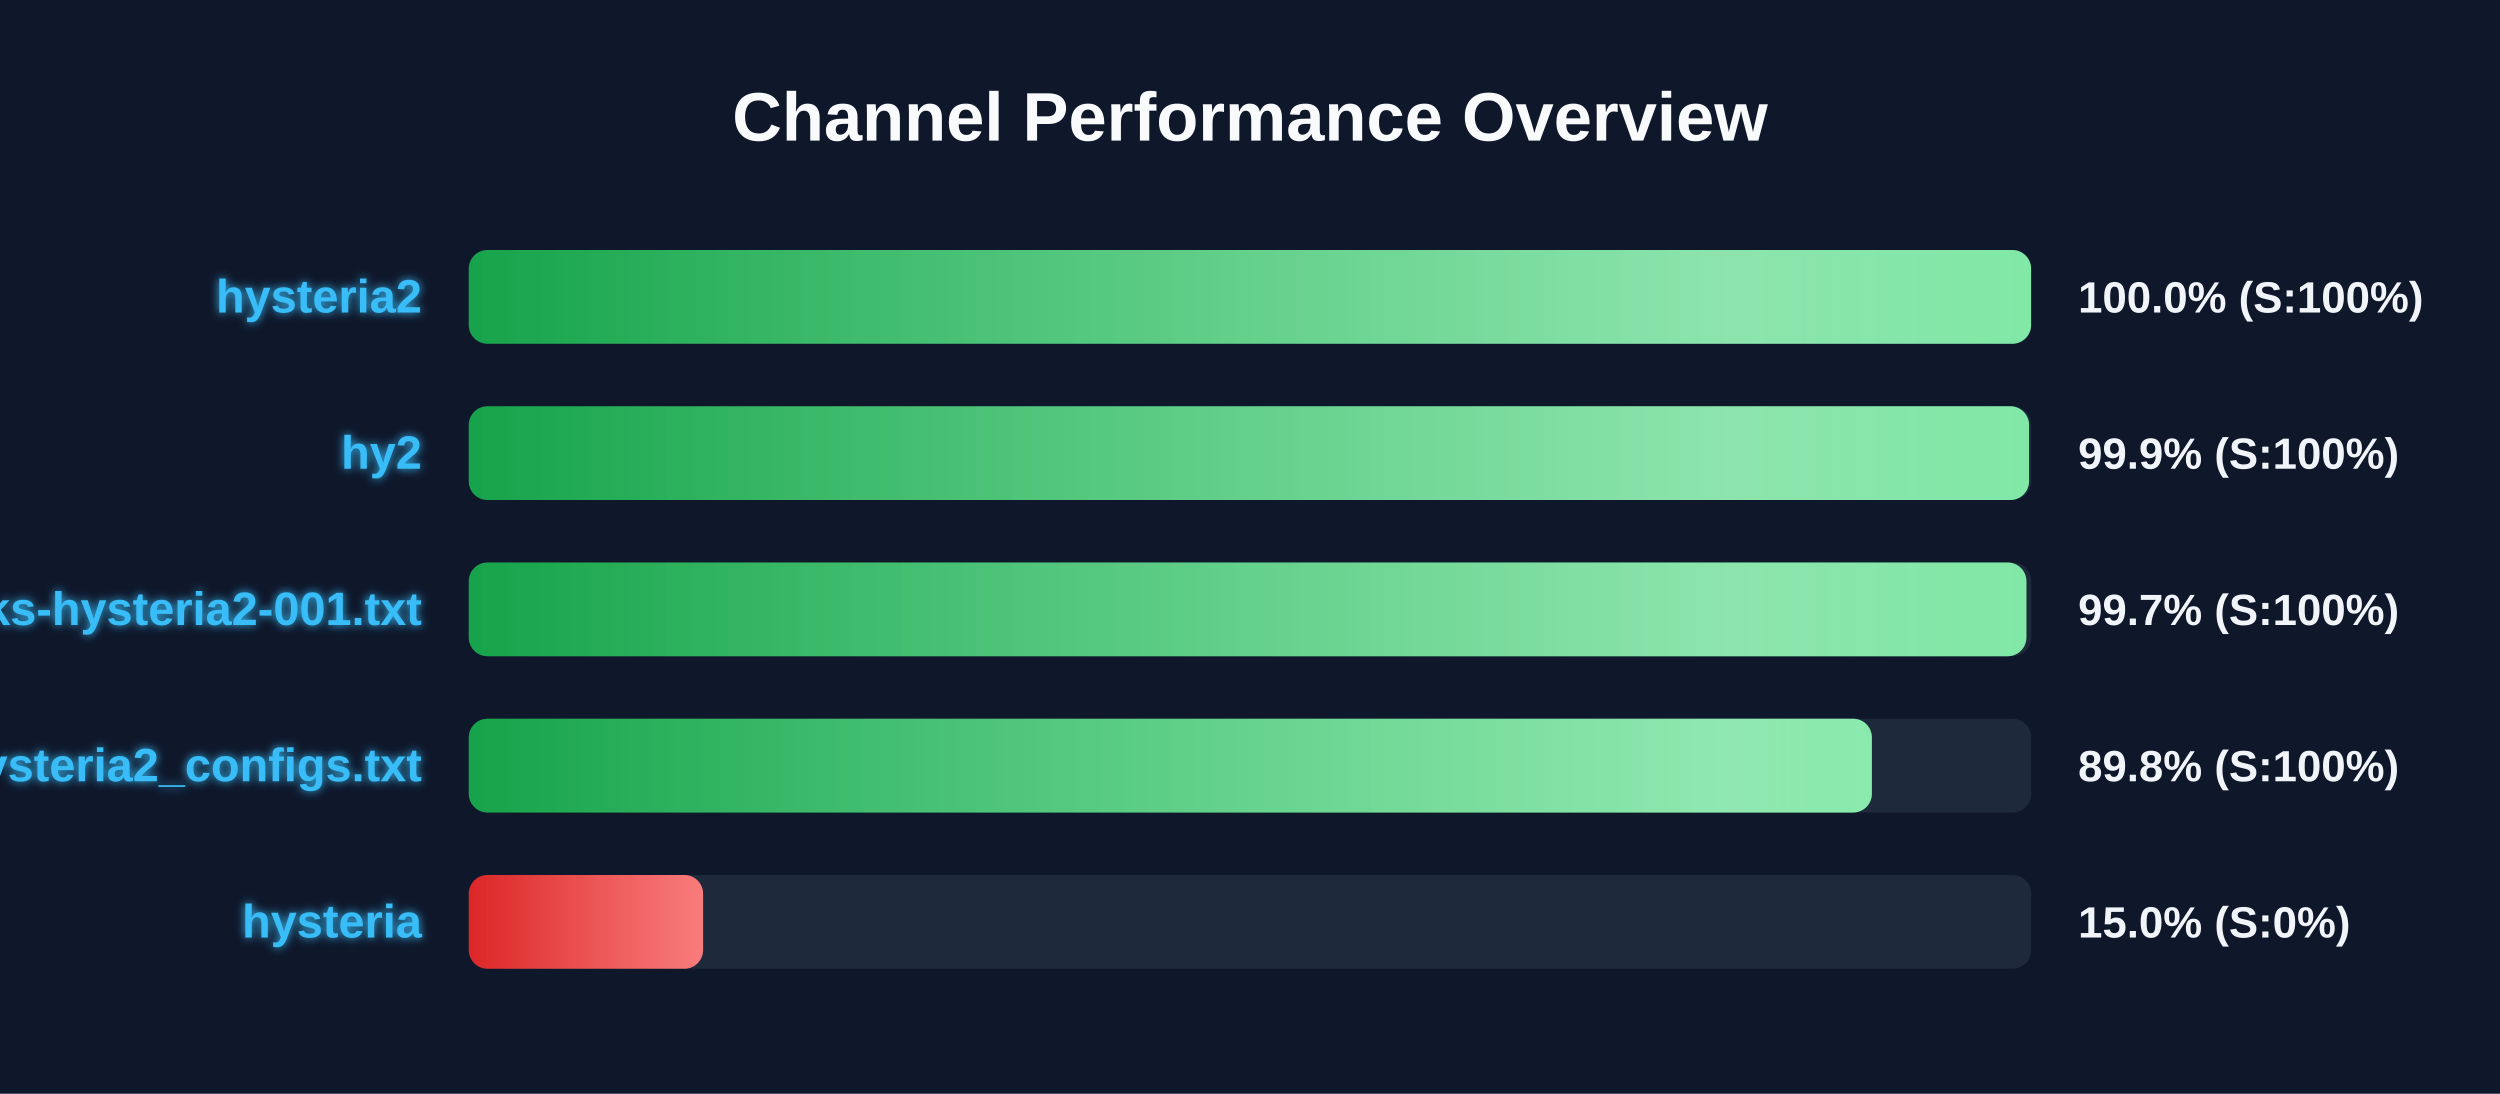
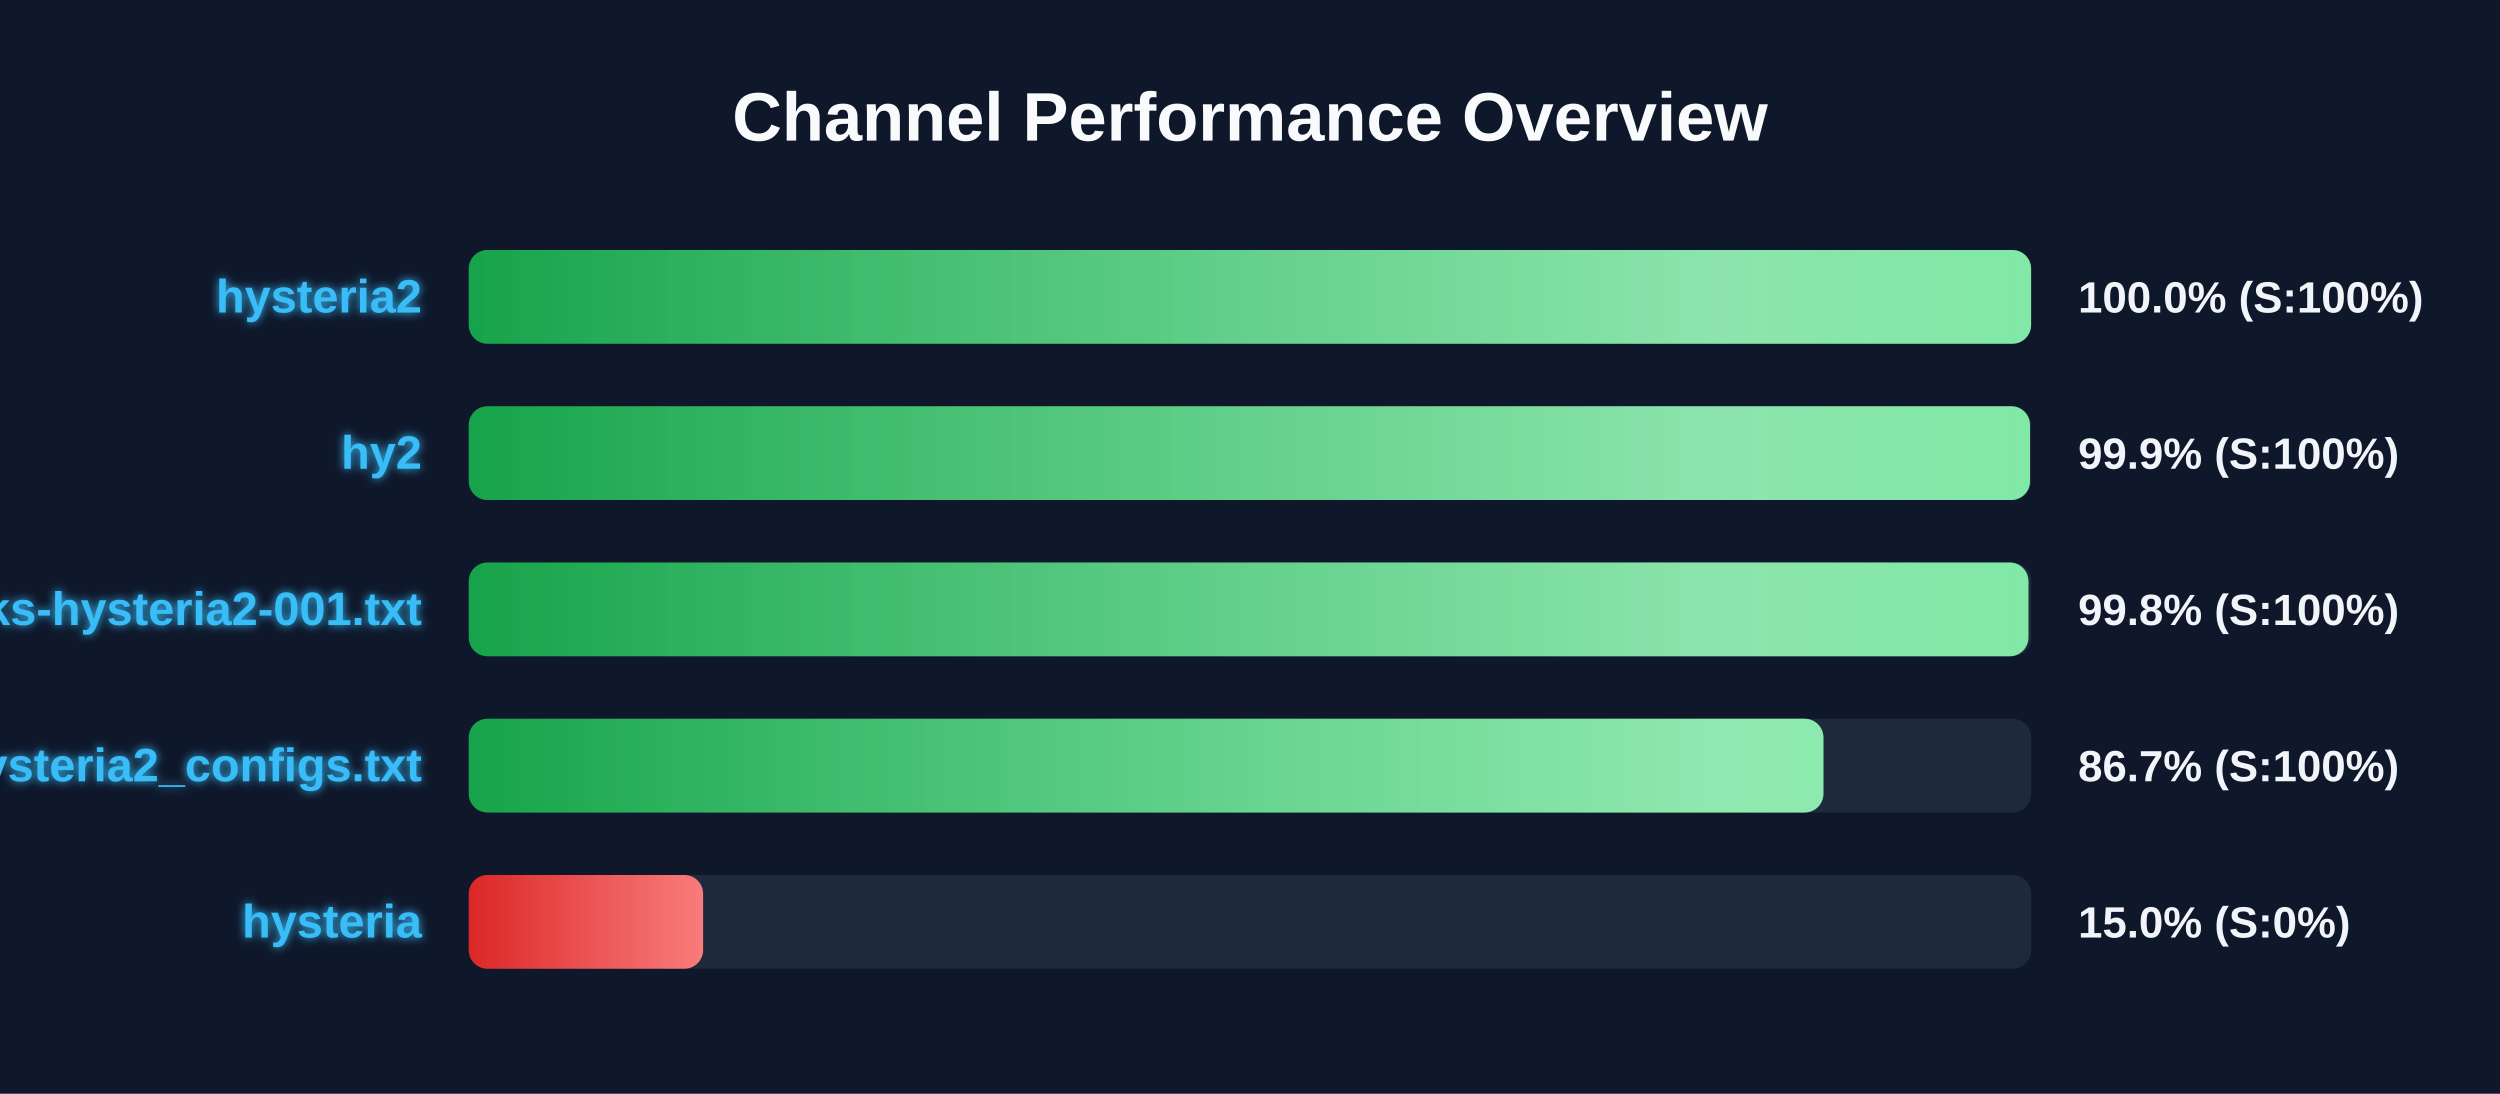
<svg xmlns="http://www.w3.org/2000/svg" width="800" height="350" version="1.1">
  <defs>
    <linearGradient id="grad-green" x1="0%" y1="0%" x2="100%" y2="0%">
      <stop offset="0%" stop-color="#16a34a" />
      <stop offset="100%" stop-color="#4ade80" />
    </linearGradient>
    <linearGradient id="grad-yellow" x1="0%" y1="0%" x2="100%" y2="0%">
      <stop offset="0%" stop-color="#ca8a04" />
      <stop offset="100%" stop-color="#fde047" />
    </linearGradient>
    <linearGradient id="grad-red" x1="0%" y1="0%" x2="100%" y2="0%">
      <stop offset="0%" stop-color="#dc2626" />
      <stop offset="100%" stop-color="#f87171" />
    </linearGradient>
    <linearGradient id="shimmer" x1="0%" y1="0%" x2="100%" y2="0%">
      <stop offset="0%" stop-color="rgba(255,255,255,0)" />
      <stop offset="50%" stop-color="rgba(255,255,255,0.4)" />
      <stop offset="100%" stop-color="rgba(255,255,255,0)" />
    </linearGradient>
    <filter id="glow" x="-20%" y="-20%" width="140%" height="140%">
      <feGaussianBlur stdDeviation="1.5" result="blur" />
      <feComposite in="SourceGraphic" in2="blur" operator="over" />
    </filter>
  </defs>
  <style>
        .bg-rect { fill: #0f172a; }
        .title { font: bold 22px 'Segoe UI', Arial, sans-serif; fill: #f8fafc; }
        .row { font: bold 15px 'Segoe UI', Arial, sans-serif; fill: #38bdf8; filter: url(#glow); }
        .score { font: bold 14px 'Segoe UI', Arial, sans-serif; fill: #f1f5f9; }
        @keyframes shimmer-anim {
            0% { transform: translateX(-100%); }
            100% { transform: translateX(200%); }
        }
        .shimmer-rect {
            animation: shimmer-anim 2.5s infinite linear;
        }
    </style>
  <rect width="100%" height="100%" class="bg-rect" />
  <text x="400" y="45" text-anchor="middle" class="title">Channel Performance Overview</text>
  <rect x="150" y="80" width="500" height="30" fill="#1e293b" rx="6" />
  <clipPath id="clip-0">
    <rect x="150" y="80" width="499.95" height="30" rx="6" />
  </clipPath>
  <rect x="150" y="80" width="499.95" height="30" fill="url(#grad-green)" rx="6" />
  <g clip-path="url(#clip-0)">
    <rect x="150" y="80" width="100%" height="30" fill="url(#shimmer)" class="shimmer-rect" />
  </g>
  <text x="135" y="100" text-anchor="end" class="row">hysteria2</text>
  <text x="665" y="100" text-anchor="start" class="score">100.0% (S:100%)</text>
  <rect x="150" y="130" width="500" height="30" fill="#1e293b" rx="6" />
  <clipPath id="clip-1">
-     <rect x="150" y="130" width="499.3" height="30" rx="6" />
+     <rect x="150" y="130" width="499.6" height="30" rx="6" />
  </clipPath>
-   <rect x="150" y="130" width="499.3" height="30" fill="url(#grad-green)" rx="6" />
+   <rect x="150" y="130" width="499.6" height="30" fill="url(#grad-green)" rx="6" />
  <g clip-path="url(#clip-1)">
    <rect x="150" y="130" width="100%" height="30" fill="url(#shimmer)" class="shimmer-rect" />
  </g>
  <text x="135" y="150" text-anchor="end" class="row">hy2</text>
  <text x="665" y="150" text-anchor="start" class="score">99.9% (S:100%)</text>
  <rect x="150" y="180" width="500" height="30" fill="#1e293b" rx="6" />
  <clipPath id="clip-2">
-     <rect x="150" y="180" width="498.45" height="30" rx="6" />
+     <rect x="150" y="180" width="499.1" height="30" rx="6" />
  </clipPath>
-   <rect x="150" y="180" width="498.45" height="30" fill="url(#grad-green)" rx="6" />
+   <rect x="150" y="180" width="499.1" height="30" fill="url(#grad-green)" rx="6" />
  <g clip-path="url(#clip-2)">
    <rect x="150" y="180" width="100%" height="30" fill="url(#shimmer)" class="shimmer-rect" />
  </g>
  <text x="135" y="200" text-anchor="end" class="row">EbraSha-Protocol-Chunks-hysteria2-001.txt</text>
-   <text x="665" y="200" text-anchor="start" class="score">99.7% (S:100%)</text>
+   <text x="665" y="200" text-anchor="start" class="score">99.8% (S:100%)</text>
  <rect x="150" y="230" width="500" height="30" fill="#1e293b" rx="6" />
  <clipPath id="clip-3">
-     <rect x="150" y="230" width="449.0" height="30" rx="6" />
+     <rect x="150" y="230" width="433.5" height="30" rx="6" />
  </clipPath>
-   <rect x="150" y="230" width="449.0" height="30" fill="url(#grad-green)" rx="6" />
+   <rect x="150" y="230" width="433.5" height="30" fill="url(#grad-green)" rx="6" />
  <g clip-path="url(#clip-3)">
    <rect x="150" y="230" width="100%" height="30" fill="url(#shimmer)" class="shimmer-rect" />
  </g>
  <text x="135" y="250" text-anchor="end" class="row">hysteria2_configs.txt</text>
-   <text x="665" y="250" text-anchor="start" class="score">89.8% (S:100%)</text>
+   <text x="665" y="250" text-anchor="start" class="score">86.7% (S:100%)</text>
  <rect x="150" y="280" width="500" height="30" fill="#1e293b" rx="6" />
  <clipPath id="clip-4">
    <rect x="150" y="280" width="75.0" height="30" rx="6" />
  </clipPath>
  <rect x="150" y="280" width="75.0" height="30" fill="url(#grad-red)" rx="6" />
  <g clip-path="url(#clip-4)">
    <rect x="150" y="280" width="100%" height="30" fill="url(#shimmer)" class="shimmer-rect" />
  </g>
  <text x="135" y="300" text-anchor="end" class="row">hysteria</text>
  <text x="665" y="300" text-anchor="start" class="score">15.0% (S:0%)</text>
</svg>
